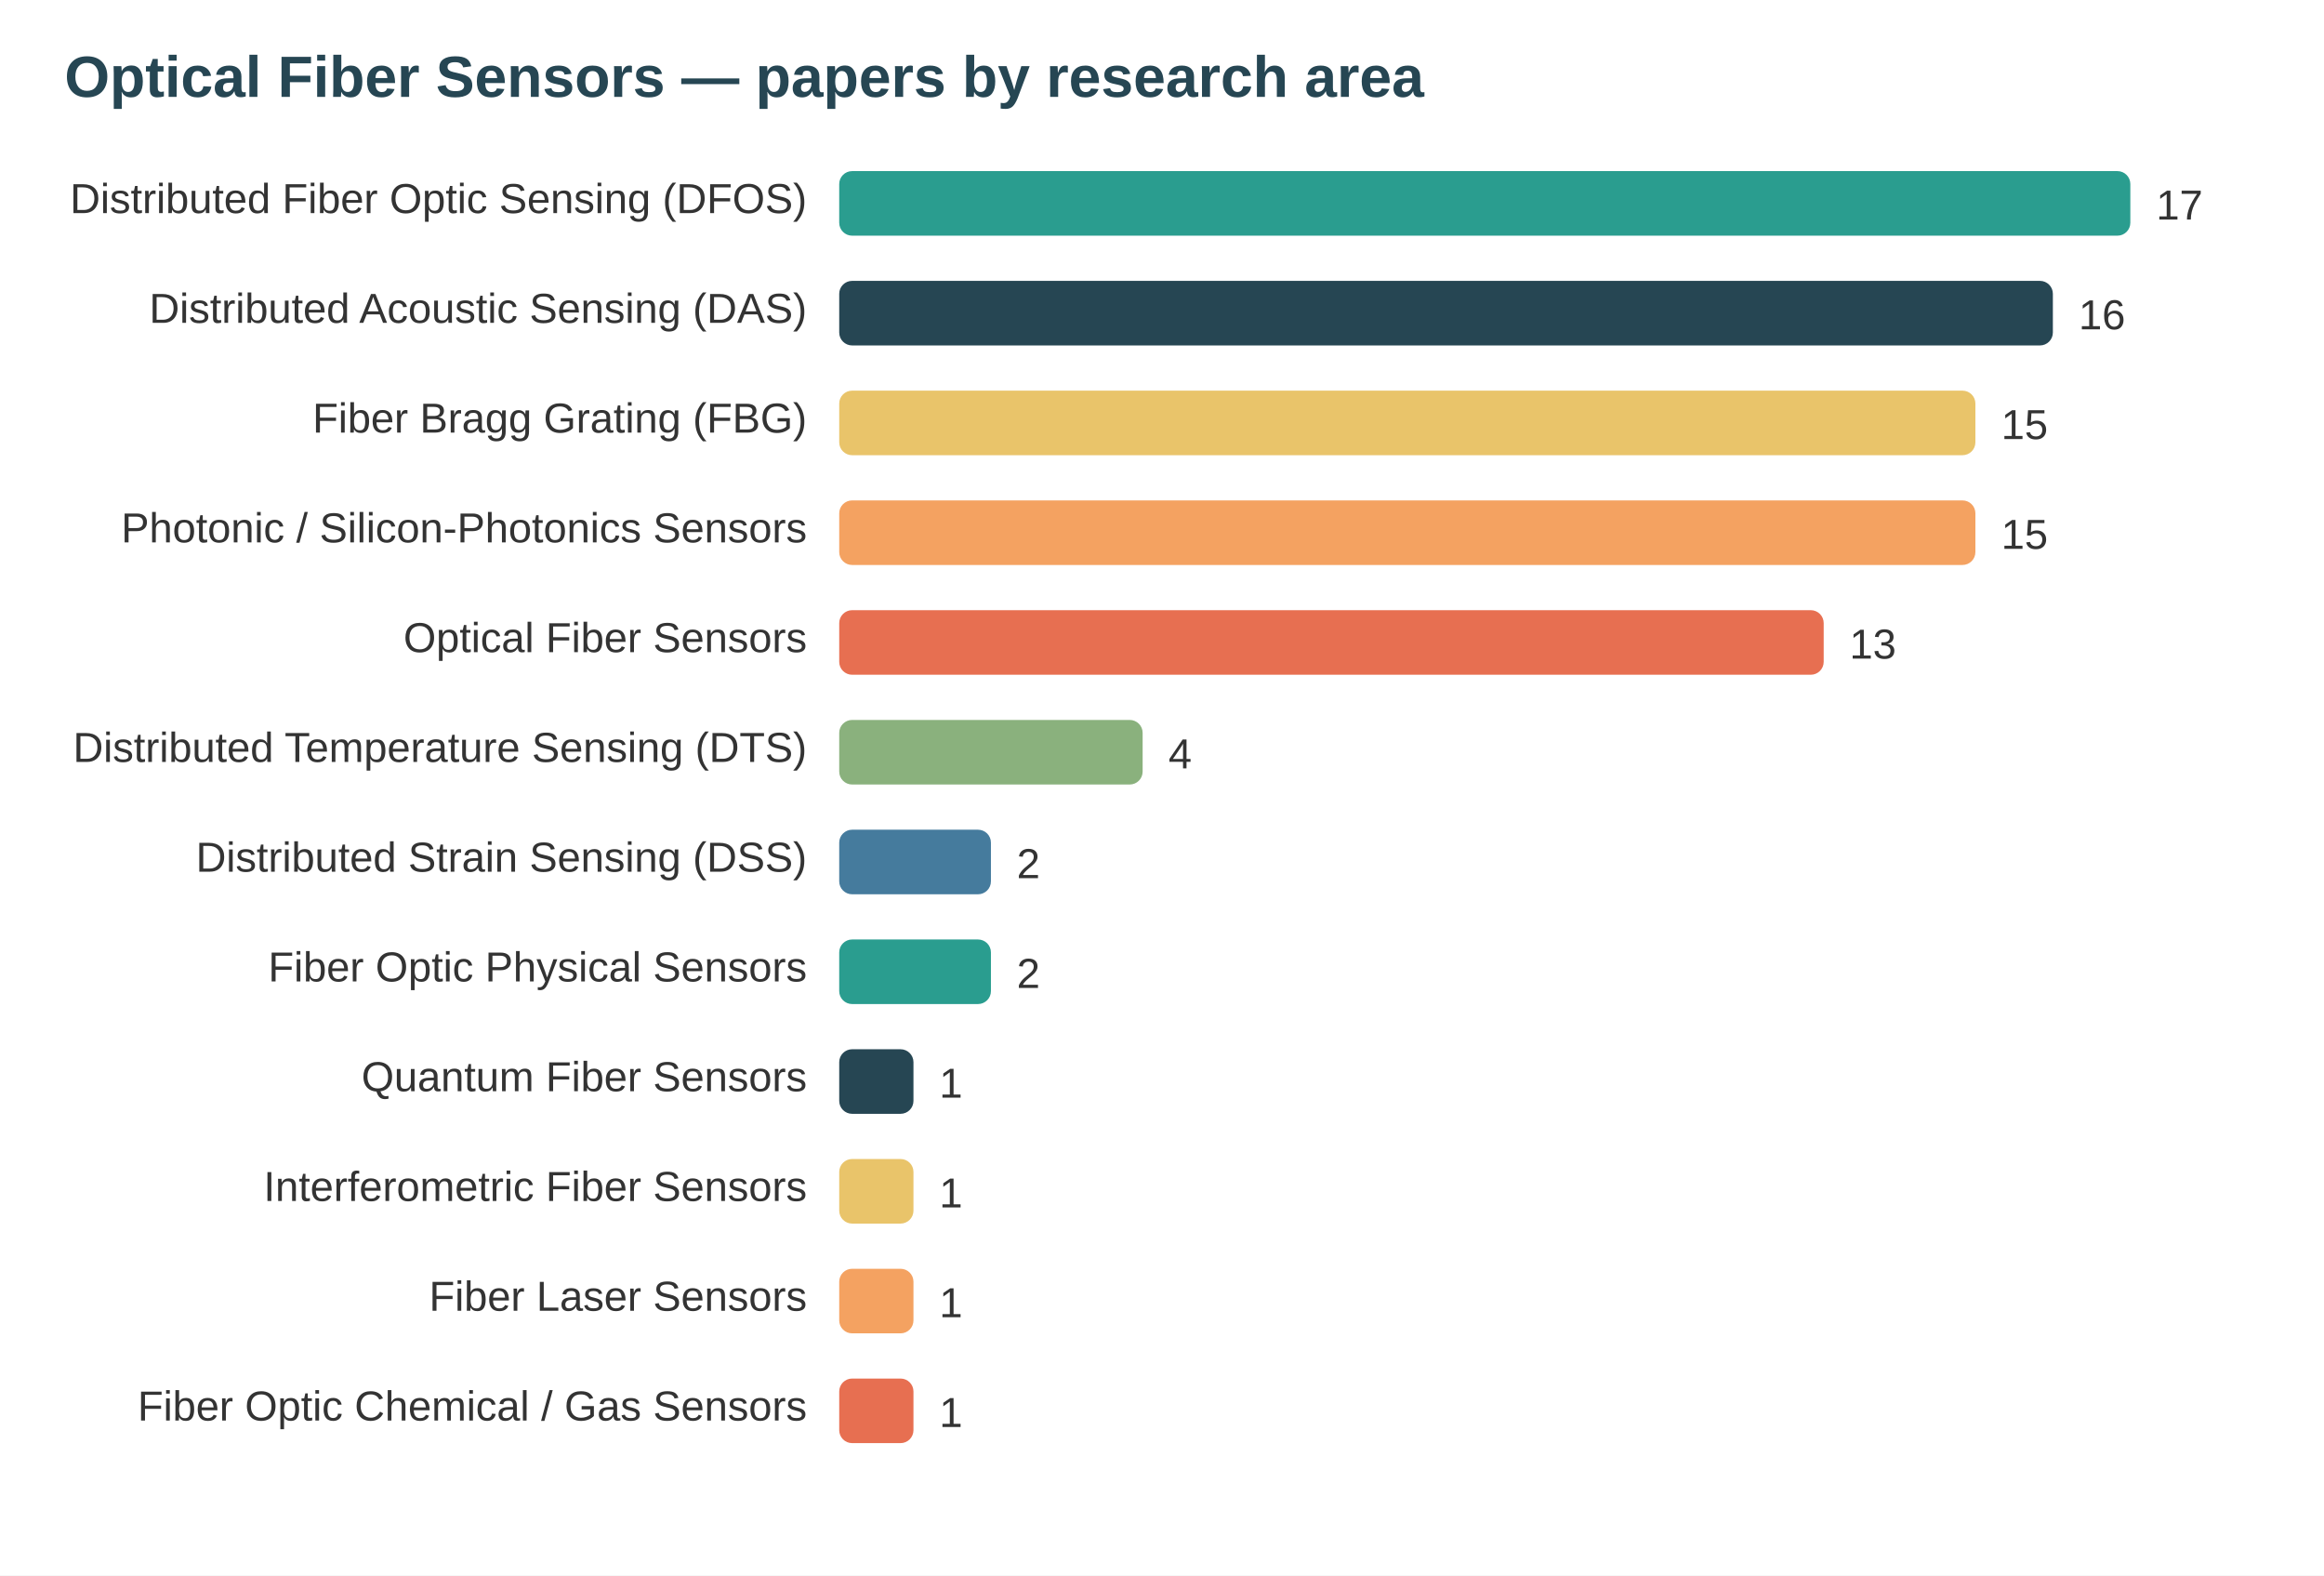
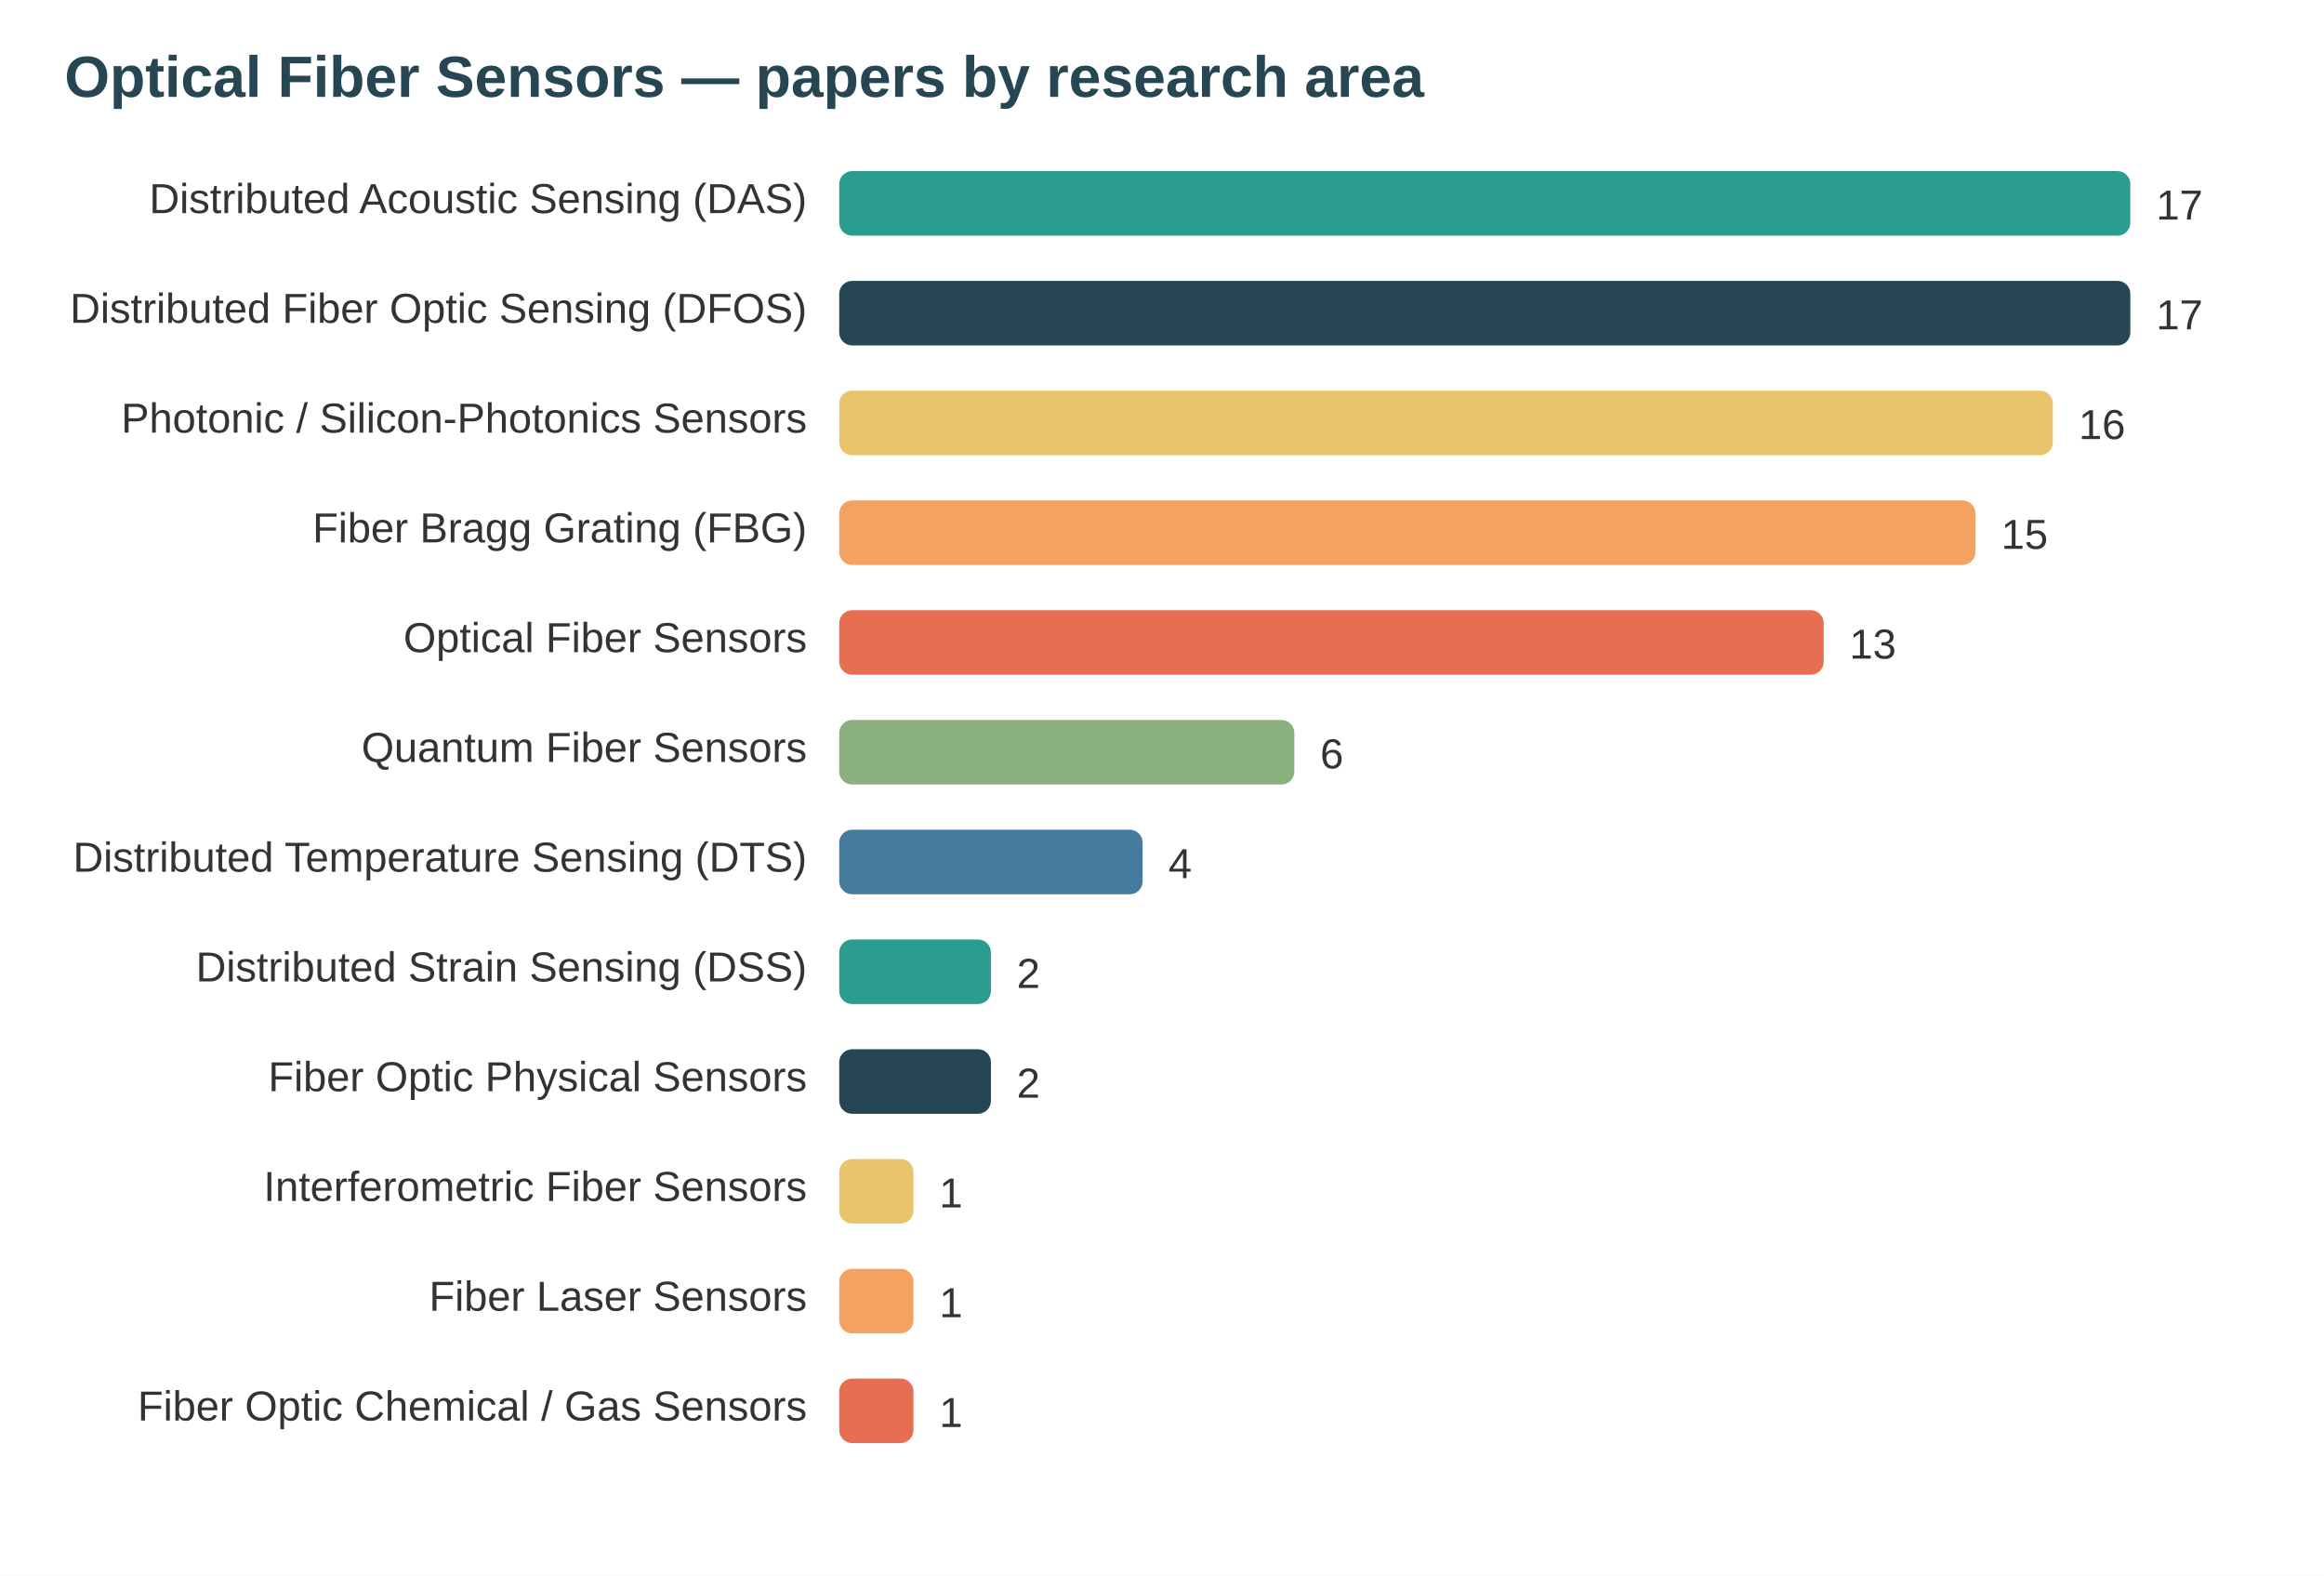
<svg xmlns="http://www.w3.org/2000/svg" width="720" height="488" viewBox="0 0 720 488" font-family="system-ui,Segoe UI,Arial">
  <rect width="720" height="488" fill="#ffffff" />
  <text x="20" y="30" font-size="18" font-weight="700" fill="#264653">Optical Fiber Sensors — papers by research area</text>
-   <text x="250" y="66" text-anchor="end" font-size="13" fill="#333">Distributed Fiber Optic Sensing (DFOS)</text>
+   <text x="250" y="66" text-anchor="end" font-size="13" fill="#333">Distributed Acoustic Sensing (DAS)</text>
  <rect x="260" y="53" width="400" height="20" rx="4" fill="#2a9d8f" />
  <text x="668" y="68" font-size="13" fill="#333">17</text>
-   <text x="250" y="100" text-anchor="end" font-size="13" fill="#333">Distributed Acoustic Sensing (DAS)</text>
-   <rect x="260" y="87" width="376" height="20" rx="4" fill="#264653" />
-   <text x="644" y="102" font-size="13" fill="#333">16</text>
-   <text x="250" y="134" text-anchor="end" font-size="13" fill="#333">Fiber Bragg Grating (FBG)</text>
-   <rect x="260" y="121" width="352" height="20" rx="4" fill="#e9c46a" />
-   <text x="620" y="136" font-size="13" fill="#333">15</text>
-   <text x="250" y="168" text-anchor="end" font-size="13" fill="#333">Photonic / Silicon-Photonics Sensors</text>
+   <text x="250" y="100" text-anchor="end" font-size="13" fill="#333">Distributed Fiber Optic Sensing (DFOS)</text>
+   <rect x="260" y="87" width="400" height="20" rx="4" fill="#264653" />
+   <text x="668" y="102" font-size="13" fill="#333">17</text>
+   <text x="250" y="134" text-anchor="end" font-size="13" fill="#333">Photonic / Silicon-Photonics Sensors</text>
+   <rect x="260" y="121" width="376" height="20" rx="4" fill="#e9c46a" />
+   <text x="644" y="136" font-size="13" fill="#333">16</text>
+   <text x="250" y="168" text-anchor="end" font-size="13" fill="#333">Fiber Bragg Grating (FBG)</text>
  <rect x="260" y="155" width="352" height="20" rx="4" fill="#f4a261" />
  <text x="620" y="170" font-size="13" fill="#333">15</text>
  <text x="250" y="202" text-anchor="end" font-size="13" fill="#333">Optical Fiber Sensors</text>
  <rect x="260" y="189" width="305" height="20" rx="4" fill="#e76f51" />
  <text x="573" y="204" font-size="13" fill="#333">13</text>
-   <text x="250" y="236" text-anchor="end" font-size="13" fill="#333">Distributed Temperature Sensing (DTS)</text>
-   <rect x="260" y="223" width="94" height="20" rx="4" fill="#8ab17d" />
-   <text x="362" y="238" font-size="13" fill="#333">4</text>
-   <text x="250" y="270" text-anchor="end" font-size="13" fill="#333">Distributed Strain Sensing (DSS)</text>
-   <rect x="260" y="257" width="47" height="20" rx="4" fill="#457b9d" />
-   <text x="315" y="272" font-size="13" fill="#333">2</text>
-   <text x="250" y="304" text-anchor="end" font-size="13" fill="#333">Fiber Optic Physical Sensors</text>
+   <text x="250" y="236" text-anchor="end" font-size="13" fill="#333">Quantum Fiber Sensors</text>
+   <rect x="260" y="223" width="141" height="20" rx="4" fill="#8ab17d" />
+   <text x="409" y="238" font-size="13" fill="#333">6</text>
+   <text x="250" y="270" text-anchor="end" font-size="13" fill="#333">Distributed Temperature Sensing (DTS)</text>
+   <rect x="260" y="257" width="94" height="20" rx="4" fill="#457b9d" />
+   <text x="362" y="272" font-size="13" fill="#333">4</text>
+   <text x="250" y="304" text-anchor="end" font-size="13" fill="#333">Distributed Strain Sensing (DSS)</text>
  <rect x="260" y="291" width="47" height="20" rx="4" fill="#2a9d8f" />
  <text x="315" y="306" font-size="13" fill="#333">2</text>
-   <text x="250" y="338" text-anchor="end" font-size="13" fill="#333">Quantum Fiber Sensors</text>
-   <rect x="260" y="325" width="23" height="20" rx="4" fill="#264653" />
-   <text x="291" y="340" font-size="13" fill="#333">1</text>
+   <text x="250" y="338" text-anchor="end" font-size="13" fill="#333">Fiber Optic Physical Sensors</text>
+   <rect x="260" y="325" width="47" height="20" rx="4" fill="#264653" />
+   <text x="315" y="340" font-size="13" fill="#333">2</text>
  <text x="250" y="372" text-anchor="end" font-size="13" fill="#333">Interferometric Fiber Sensors</text>
  <rect x="260" y="359" width="23" height="20" rx="4" fill="#e9c46a" />
  <text x="291" y="374" font-size="13" fill="#333">1</text>
  <text x="250" y="406" text-anchor="end" font-size="13" fill="#333">Fiber Laser Sensors</text>
  <rect x="260" y="393" width="23" height="20" rx="4" fill="#f4a261" />
  <text x="291" y="408" font-size="13" fill="#333">1</text>
  <text x="250" y="440" text-anchor="end" font-size="13" fill="#333">Fiber Optic Chemical / Gas Sensors</text>
  <rect x="260" y="427" width="23" height="20" rx="4" fill="#e76f51" />
  <text x="291" y="442" font-size="13" fill="#333">1</text>
</svg>
